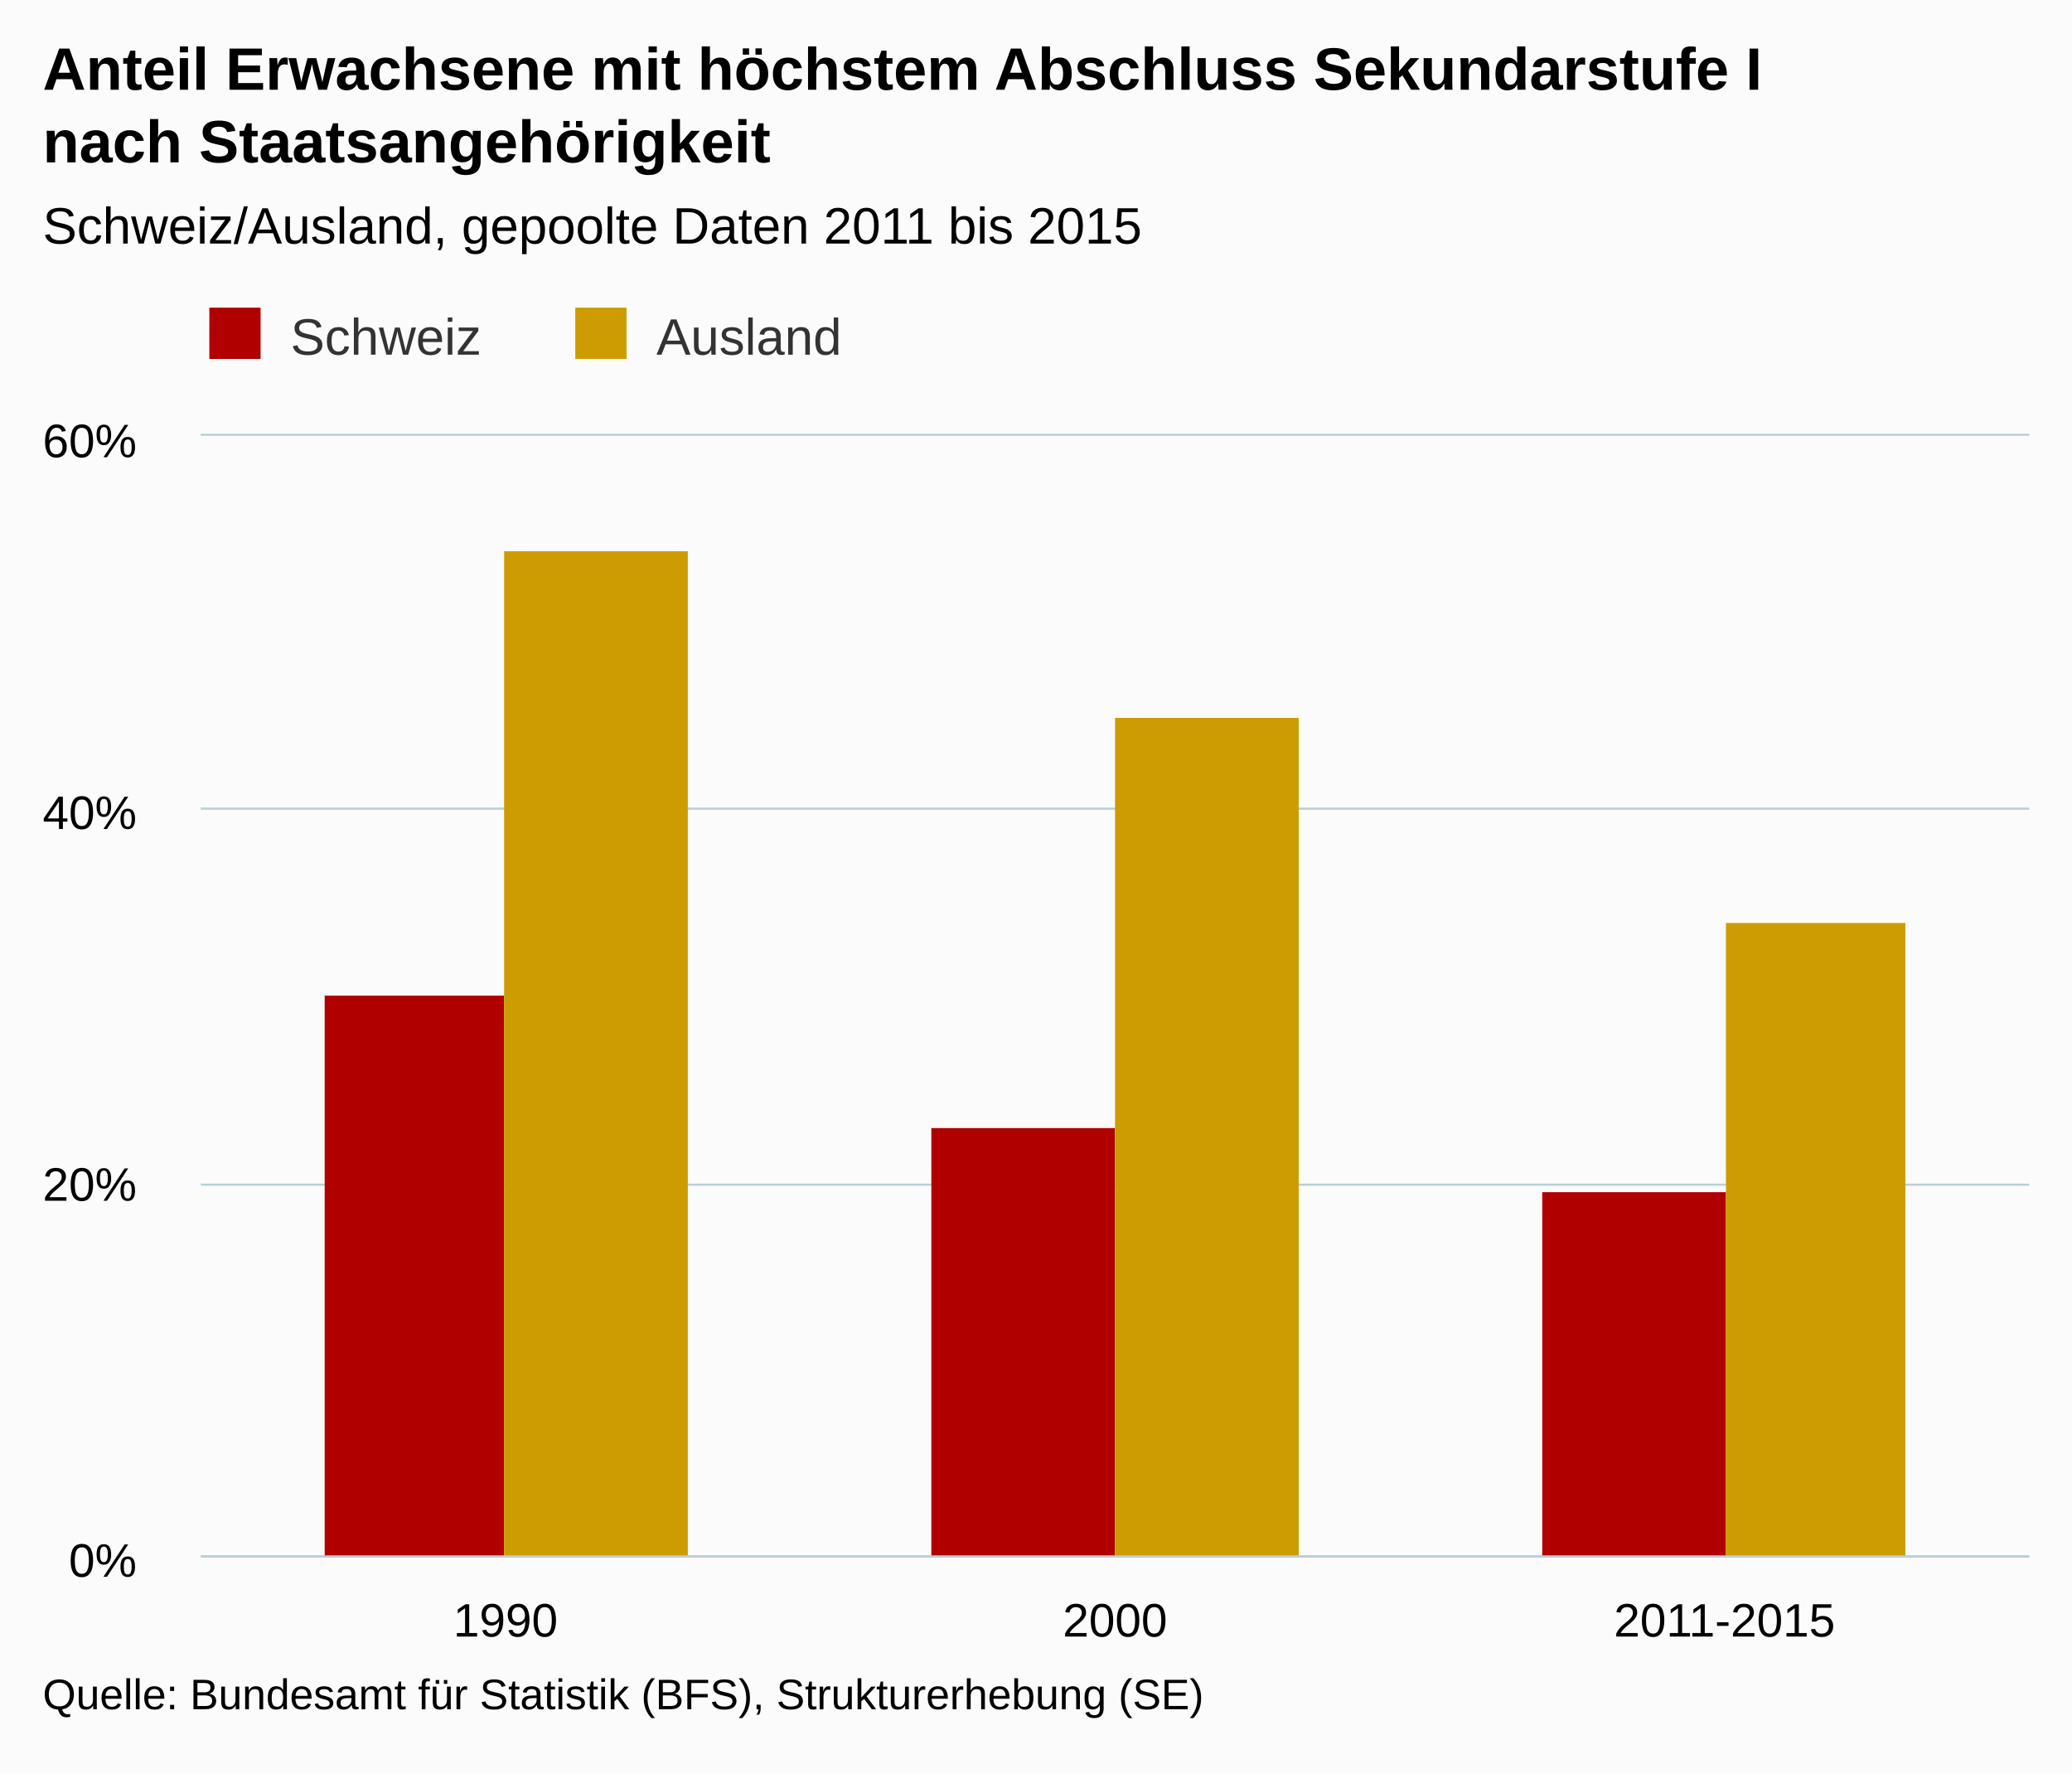
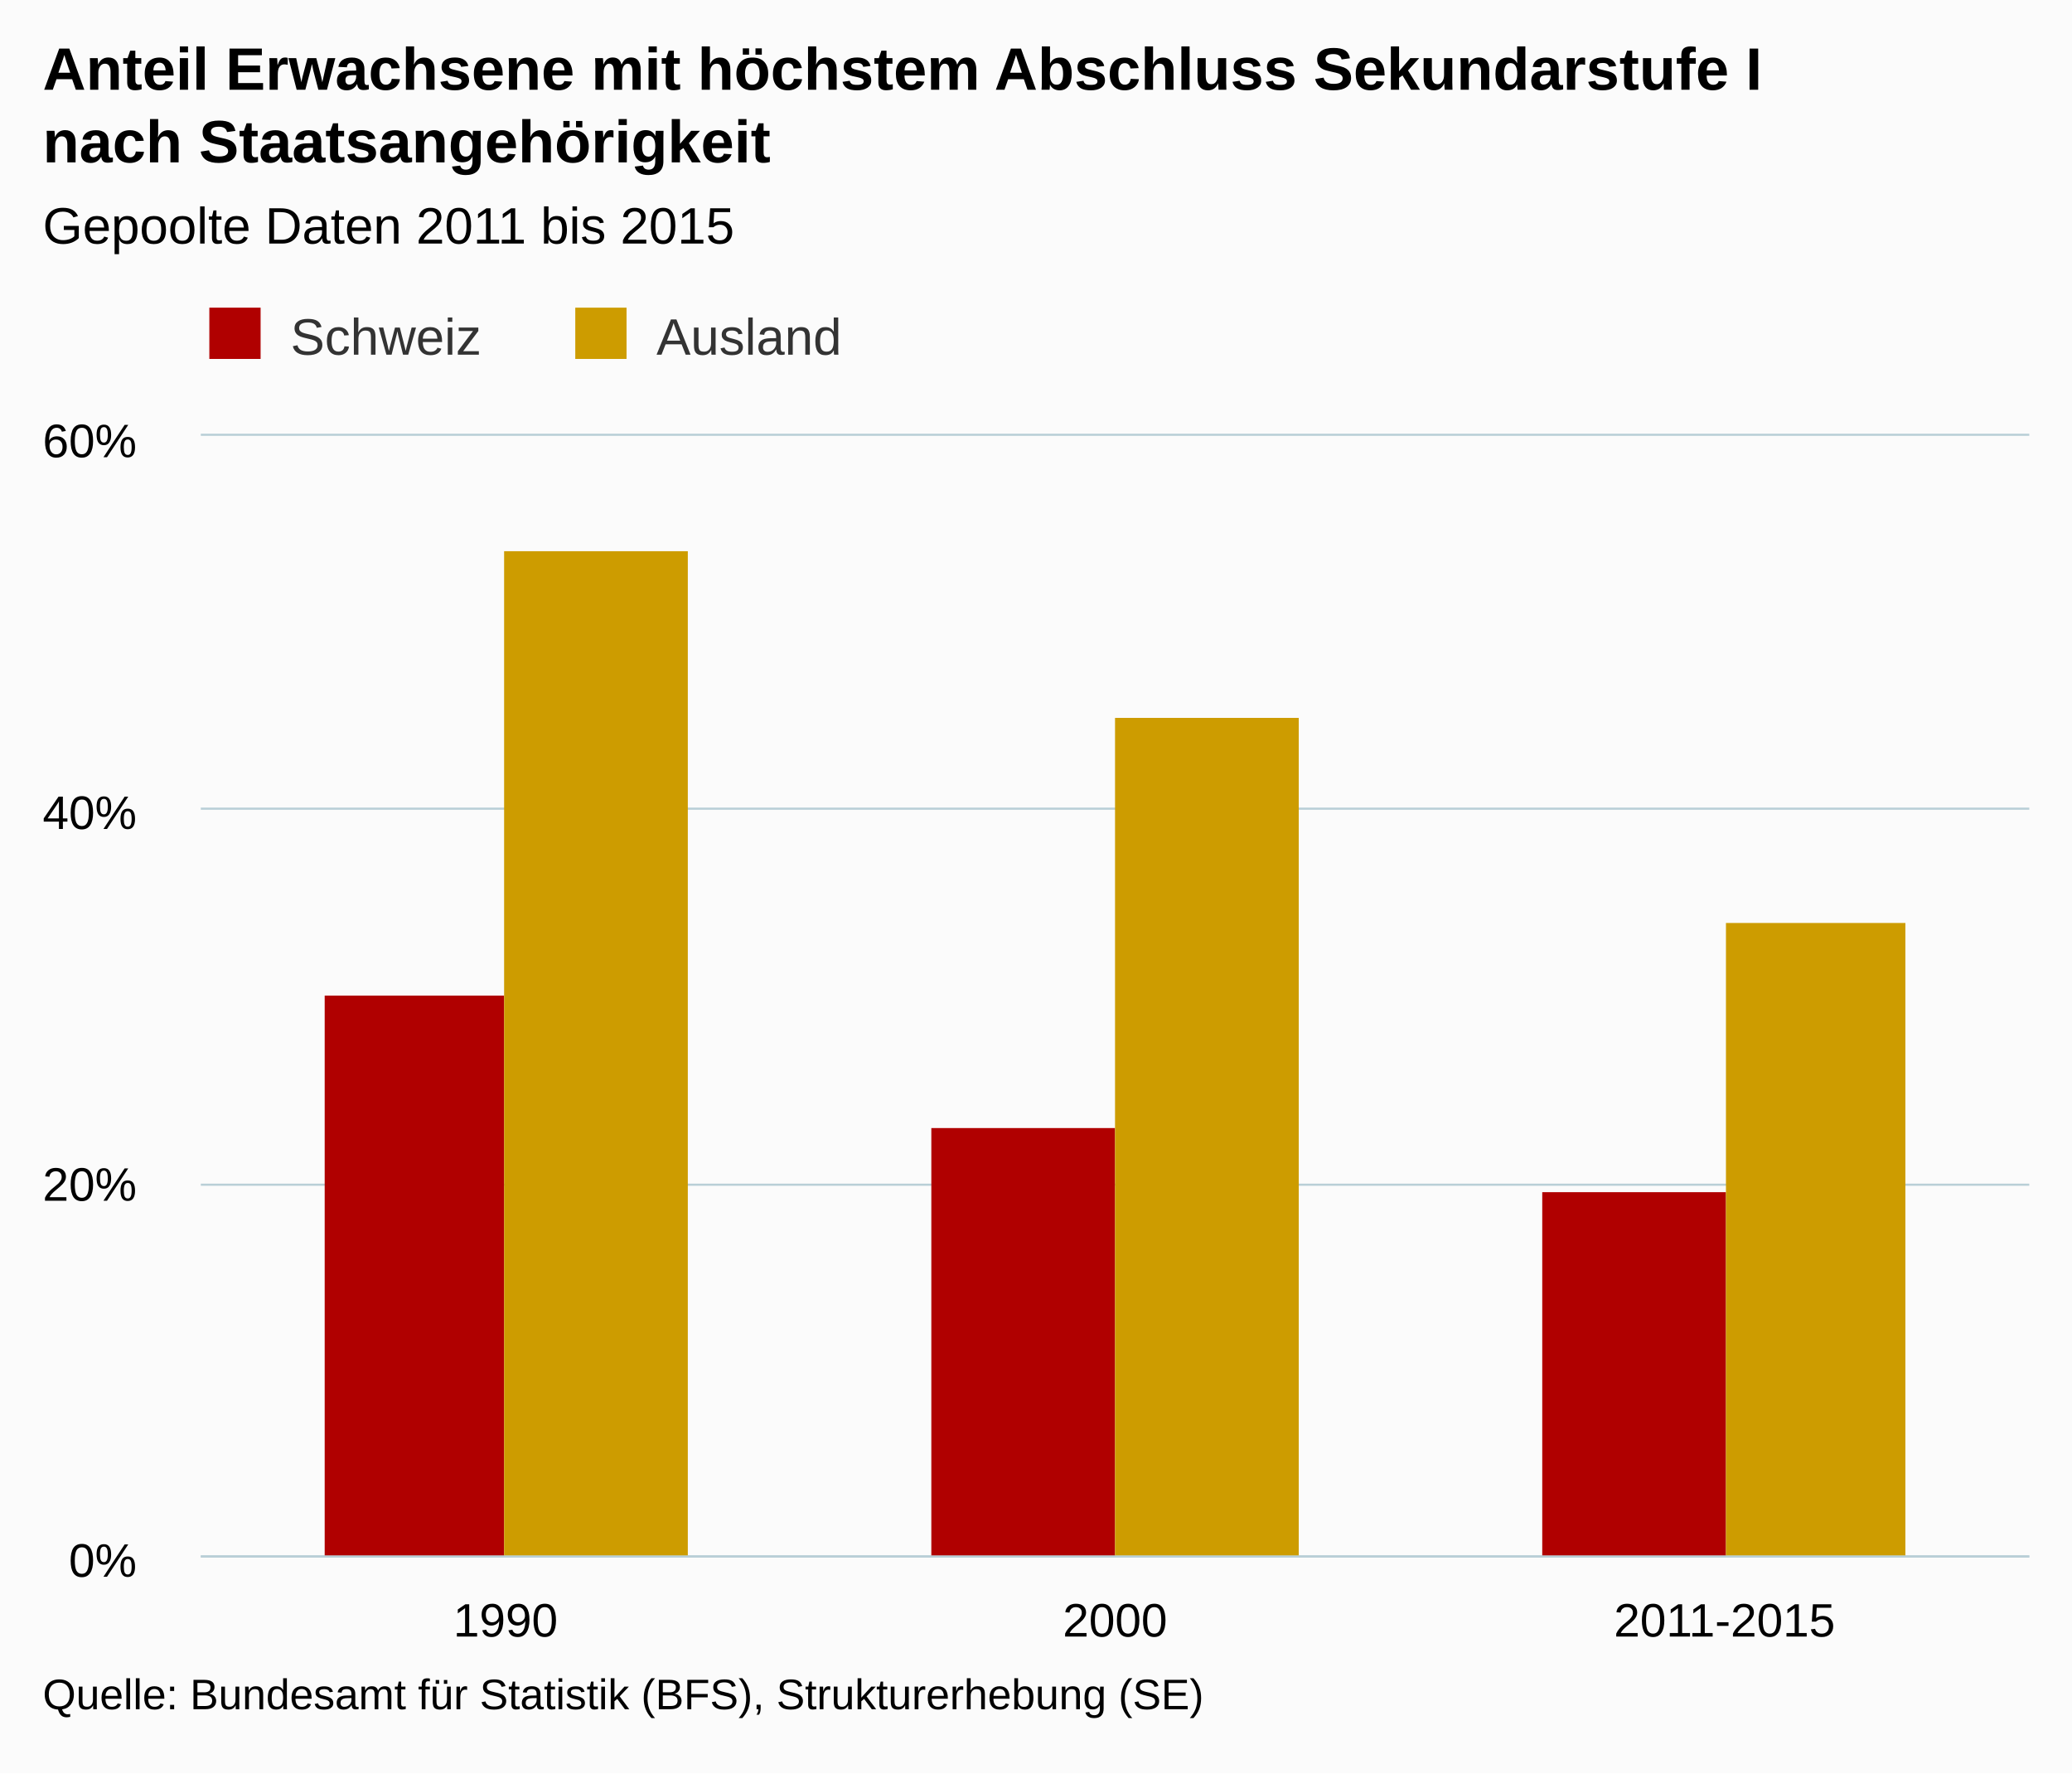
<svg xmlns="http://www.w3.org/2000/svg" version="1.1" class="highcharts-root" style="font-family:arial;font-size:12px;" viewBox="0 0 485 415">
  <defs>
    <clipPath>
      <rect x="0" y="0" width="428" height="262" fill="none" />
    </clipPath>
    <clipPath id="a">
      <rect x="0" y="0" width="428" height="262" fill="none" />
    </clipPath>
  </defs>
  <rect fill="#fbfbfb" class="highcharts-background" x="0" y="0" width="485" height="415" rx="0" ry="0" />
  <rect fill="none" class="highcharts-plot-background" x="47" y="102" width="428" height="262" />
  <g class="highcharts-pane-group" />
  <g class="highcharts-grid highcharts-xaxis-grid ">
    <path fill="none" class="highcharts-grid-line" d="M 189.5 102 L 189.5 364" opacity="1" />
    <path fill="none" class="highcharts-grid-line" d="M 331.5 102 L 331.5 364" opacity="1" />
    <path fill="none" class="highcharts-grid-line" d="M 474.5 102 L 474.5 364" opacity="1" />
    <path fill="none" class="highcharts-grid-line" d="M 46.5 102 L 46.5 364" opacity="1" />
  </g>
  <g class="highcharts-grid highcharts-yaxis-grid ">
    <path fill="none" stroke="#B9CFD7" stroke-width="0.5" class="highcharts-grid-line" d="M 47 364.25 L 475 364.25" opacity="1" />
    <path fill="none" stroke="#B9CFD7" stroke-width="0.5" class="highcharts-grid-line" d="M 47 277.25 L 475 277.25" opacity="1" />
    <path fill="none" stroke="#B9CFD7" stroke-width="0.5" class="highcharts-grid-line" d="M 47 189.25 L 475 189.25" opacity="1" />
    <path fill="none" stroke="#B9CFD7" stroke-width="0.5" class="highcharts-grid-line" d="M 47 101.75 L 475 101.75" opacity="1" />
  </g>
  <rect fill="none" class="highcharts-plot-border" x="47" y="102" width="428" height="262" />
  <g class="highcharts-axis highcharts-xaxis ">
    <path fill="none" class="highcharts-axis-line" stroke="#B9CFD7" stroke-width="0.5" d="M 47 364.25 L 475 364.25" />
  </g>
  <g class="highcharts-axis highcharts-yaxis ">
    <path fill="none" class="highcharts-axis-line" d="M 47 102 L 47 364" />
  </g>
  <g class="highcharts-series-group">
    <g class="highcharts-series highcharts-series-0 highcharts-column-series highcharts-color-undefined " transform="translate(47,102) scale(1 1)" clip-path="url(#a)">
      <rect x="29" y="131" width="42" height="132" fill="#b00000" class="highcharts-point" />
      <rect x="171" y="162" width="43" height="101" fill="#b00000" class="highcharts-point" />
      <rect x="314" y="177" width="43" height="86" fill="#b00000" class="highcharts-point" />
    </g>
    <g class="highcharts-markers highcharts-series-0 highcharts-column-series highcharts-color-undefined " transform="translate(47,102) scale(1 1)" clip-path="none" />
    <g class="highcharts-series highcharts-series-1 highcharts-column-series highcharts-color-undefined " transform="translate(47,102) scale(1 1)" clip-path="url(#a)">
      <rect x="71" y="27" width="43" height="236" fill="#cd9c00" class="highcharts-point" />
      <rect x="214" y="66" width="43" height="197" fill="#cd9c00" class="highcharts-point" />
      <rect x="357" y="114" width="42" height="149" fill="#cd9c00" class="highcharts-point" />
    </g>
    <g class="highcharts-markers highcharts-series-1 highcharts-column-series highcharts-color-undefined " transform="translate(47,102) scale(1 1)" clip-path="none" />
  </g>
  <text x="10" text-anchor="start" class="highcharts-title" style="color:#000000;font-size:14px;font-weight:bold;fill:#000000;" y="21">
    <tspan>Anteil Erwachsene mit höchstem Abschluss Sekundarstufe I</tspan>
    <tspan dy="17" x="10">nach Staatsangehörigkeit</tspan>
  </text>
  <text x="10" text-anchor="start" class="highcharts-subtitle" style="color:#000000;font-size:12px;font-weight:normal;font-family:arial;fill:#000000;" y="57">
-     <tspan>Schweiz/Ausland, gepoolte Daten 2011 bis 2015</tspan>
+     <tspan>Gepoolte Daten 2011 bis 2015</tspan>
  </text>
  <g class="highcharts-legend" transform="translate(39,65)">
    <rect fill="none" class="highcharts-legend-box" rx="0" ry="0" x="0" y="0" width="166" height="25" visibility="visible" />
    <g>
      <g>
        <g class="highcharts-legend-item highcharts-column-series highcharts-color-undefined highcharts-series-0" transform="translate(8,3)">
          <text x="21" style="color:#333333;font-size:12px;font-weight:normal;cursor:pointer;fill:#333333;" text-anchor="start" y="15">
            <tspan>Schweiz</tspan>
          </text>
          <rect x="2" y="4" width="12" height="12" fill="#b00000" class="highcharts-point" />
        </g>
        <g class="highcharts-legend-item highcharts-column-series highcharts-color-undefined highcharts-series-1" transform="translate(93.65625,3)">
          <text x="21" y="15" style="color:#333333;font-size:12px;font-weight:normal;cursor:pointer;fill:#333333;" text-anchor="start">
            <tspan>Ausland</tspan>
          </text>
          <rect x="2" y="4" width="12" height="12" fill="#cd9c00" class="highcharts-point" />
        </g>
      </g>
    </g>
  </g>
  <g class="highcharts-axis-labels highcharts-xaxis-labels ">
    <text x="118.333" style="color:#000000;cursor:default;font-size:11px;fill:#000000;" text-anchor="middle" transform="translate(0,0)" y="383" opacity="1">
      1990
    </text>
    <text x="261" style="color:#000000;cursor:default;font-size:11px;fill:#000000;" text-anchor="middle" transform="translate(0,0)" y="383" opacity="1">
      2000
    </text>
    <text x="403.667" style="color:#000000;cursor:default;font-size:11px;fill:#000000;" text-anchor="middle" transform="translate(0,0)" y="383" opacity="1">
      2011-2015
    </text>
  </g>
  <g class="highcharts-axis-labels highcharts-yaxis-labels ">
    <text x="32" style="color:#000000;cursor:default;font-size:11px;fill:#000000;" text-anchor="end" transform="translate(0,0)" y="369" opacity="1">
      <tspan>0%</tspan>
    </text>
    <text x="32" style="color:#000000;cursor:default;font-size:11px;fill:#000000;" text-anchor="end" transform="translate(0,0)" y="281" opacity="1">
      <tspan>20%</tspan>
    </text>
    <text x="32" style="color:#000000;cursor:default;font-size:11px;fill:#000000;" text-anchor="end" transform="translate(0,0)" y="194" opacity="1">
      <tspan>40%</tspan>
    </text>
    <text x="32" style="color:#000000;cursor:default;font-size:11px;fill:#000000;" text-anchor="end" transform="translate(0,0)" y="107" opacity="1">
      <tspan>60%</tspan>
    </text>
  </g>
  <text x="10" class="highcharts-credits" text-anchor="start" style="cursor:default;color:#000000;font-size:10px;fill:#000000;" y="400">
    <tspan>Quelle: Bundesamt für Statistik (BFS), Strukturerhebung (SE)</tspan>
  </text>
</svg>
